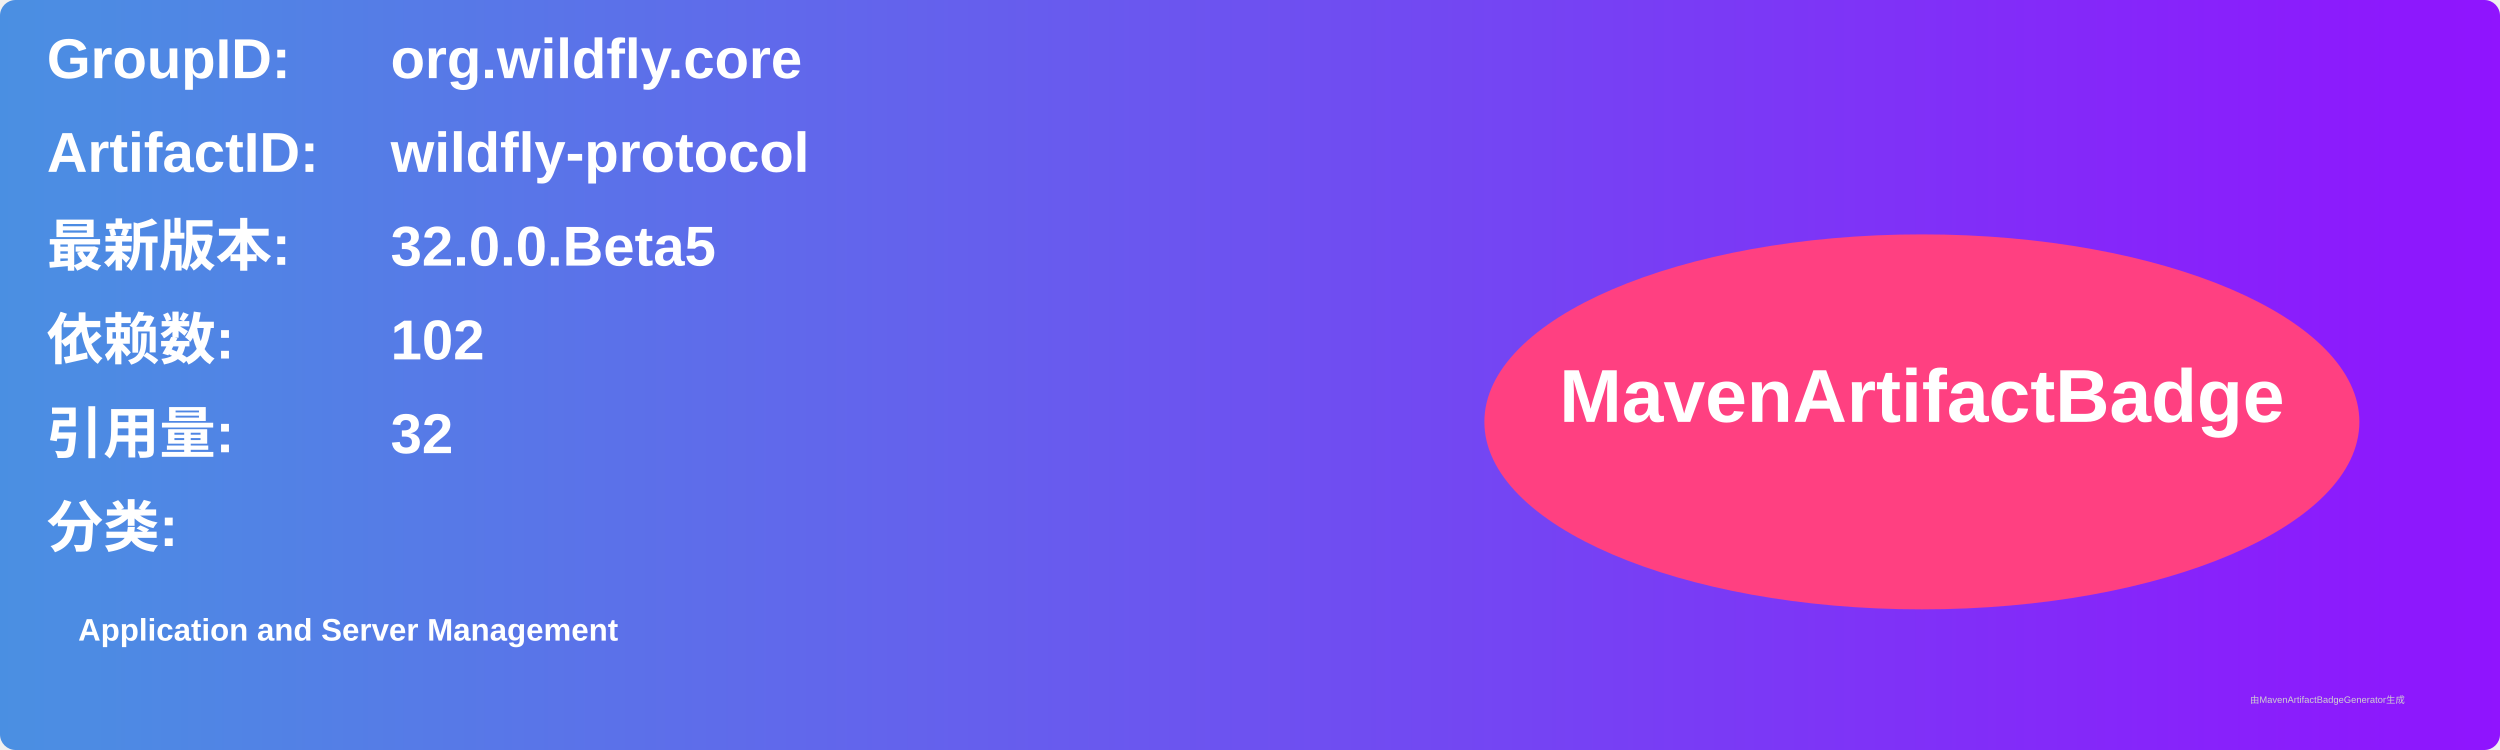
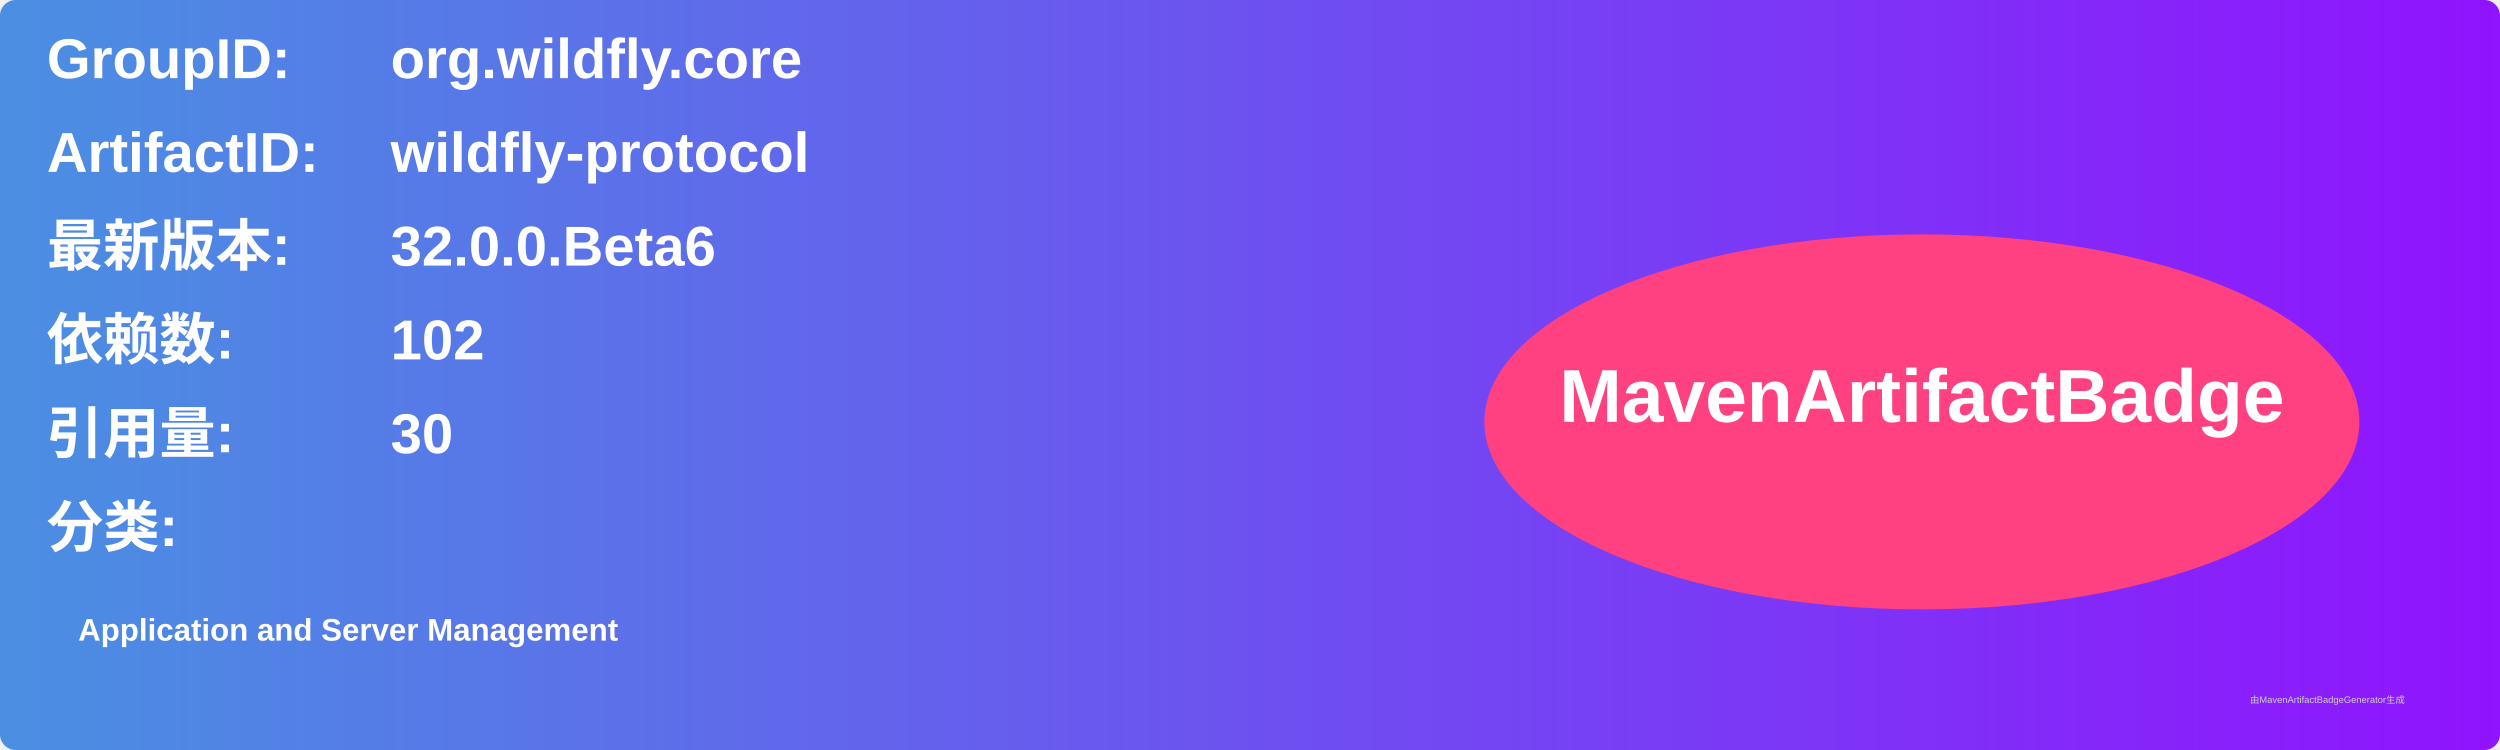
<svg xmlns="http://www.w3.org/2000/svg" width="800" height="240" viewBox="0 0 800 240">
  <linearGradient id="grad" x1="0%" y1="0%" x2="100%" y2="0%">
    <stop offset="0%" stop-color="#4a90e2" />
    <stop offset="100%" stop-color="#9013fe" />
  </linearGradient>
  <rect width="100%" height="100%" rx="5" ry="5" fill="url(#grad)" />
  <g transform="translate(15, 15)">
    <text x="0" y="10" font-family="Arial" font-size="18" fill="white" font-weight="bold" width="260">GroupID:</text>
    <text x="110" y="10" font-family="Arial" font-size="18" fill="white" font-weight="bold" width="460">org.wildfly.core</text>
    <text x="0" y="40" font-family="Arial" font-size="18" fill="white" font-weight="bold" width="260">ArtifactID:</text>
    <text x="110" y="40" font-family="Arial" font-size="18" fill="white" font-weight="bold" width="460">wildfly-protocol</text>
    <text x="0" y="70" font-family="Arial" font-size="18" fill="white" font-weight="bold">最新版本:</text>
    <text x="110" y="70" font-family="Arial" font-size="18" fill="white" font-weight="bold">
-       <tspan font-weight="bold">32.0.0.Beta5</tspan>
+       <tspan font-weight="bold">32.0.0.Beta6</tspan>
    </text>
    <text x="0" y="100" font-family="Arial" font-size="18" fill="white" font-weight="bold">依赖数: </text>
    <text x="110" y="100" font-family="Arial" font-size="18" fill="white">
      <tspan font-weight="bold">102</tspan>
    </text>
    <text x="0" y="130" font-family="Arial" font-size="18" fill="white" font-weight="bold">引用量: </text>
    <text x="110" y="130" font-family="Arial" font-size="18" fill="white">
-       <tspan font-weight="bold">32</tspan>
+       <tspan font-weight="bold">30</tspan>
    </text>
    <text x="0" y="160" font-family="Arial" font-size="18" fill="white" font-weight="bold">分类:</text>
    <text x="10" y="190" font-family="Arial" font-size="10" fill="white">
      <tspan font-weight="bold">Application and Server Management</tspan>
    </text>
    <ellipse cx="600" cy="120" rx="140" ry="60" fill="#ff4081" />
    <text x="600" y="120" text-anchor="middle" font-family="Arial" font-size="24" fill="white" font-weight="bold">MavenArtifactBadge</text>
  </g>
  <text x="720" y="225" font-family="Arial" font-size="3" fill="#d0d0d0">由MavenArtifactBadgeGenerator生成</text>
</svg>
